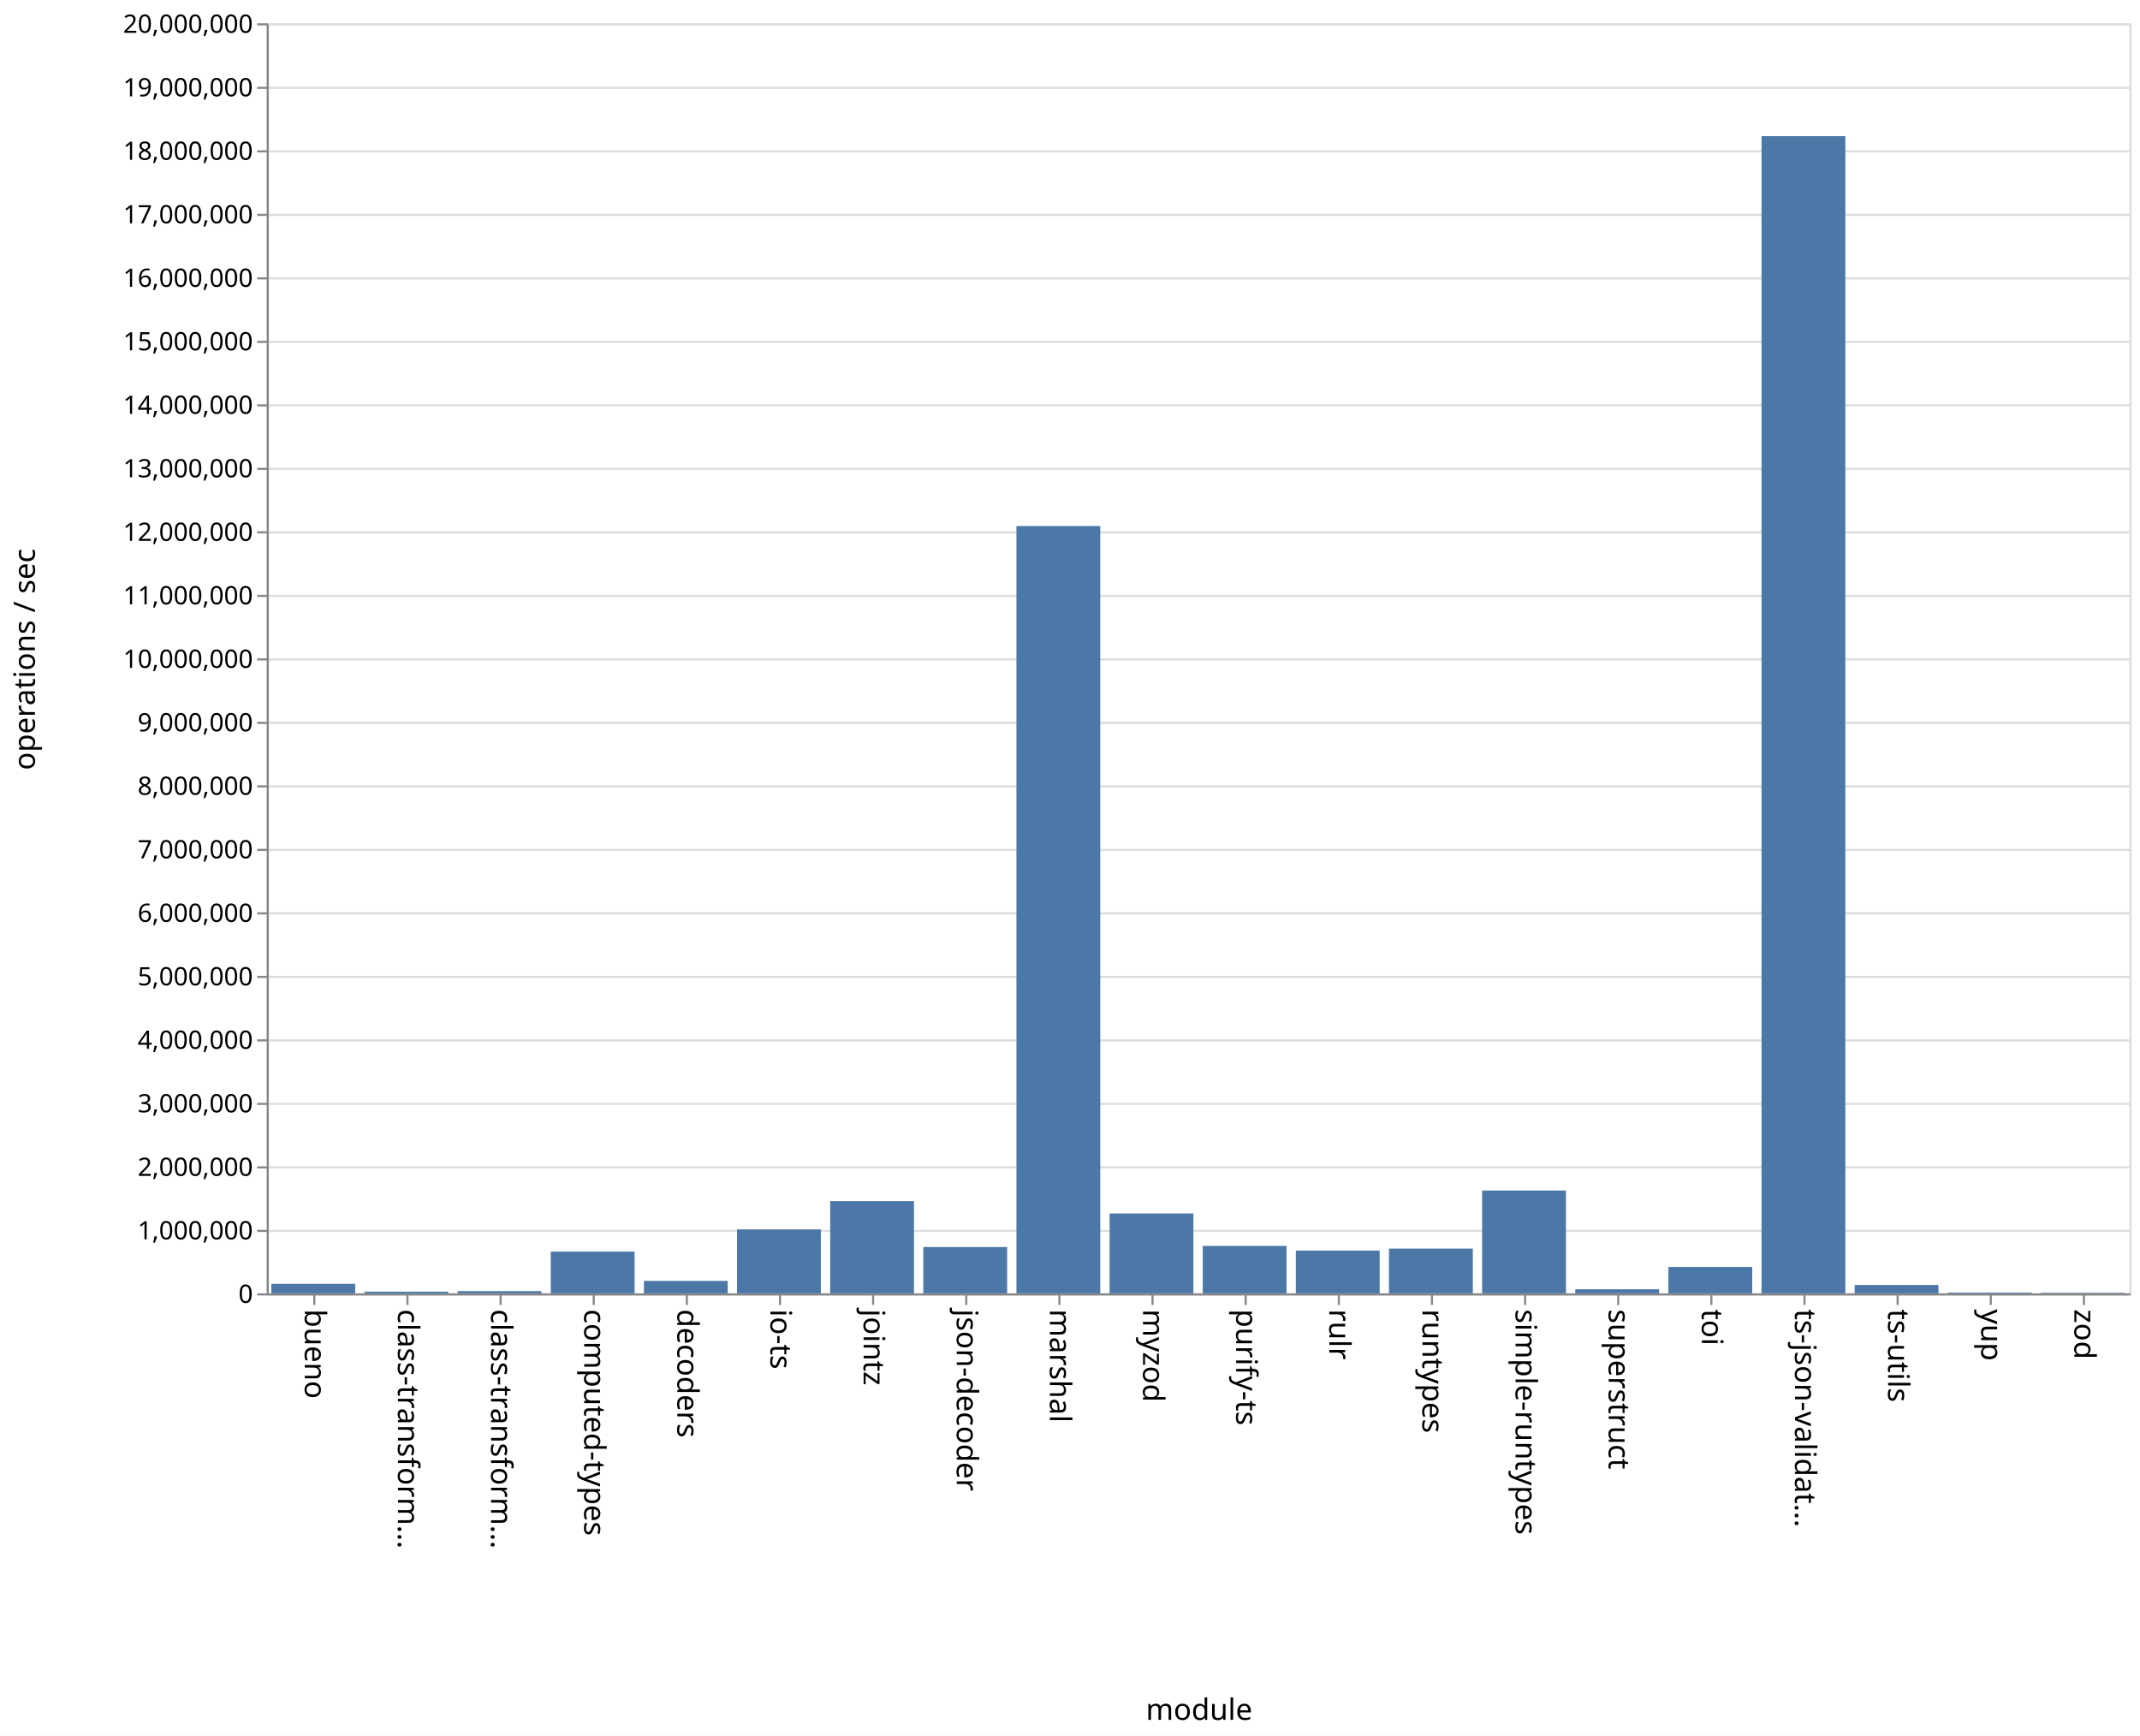
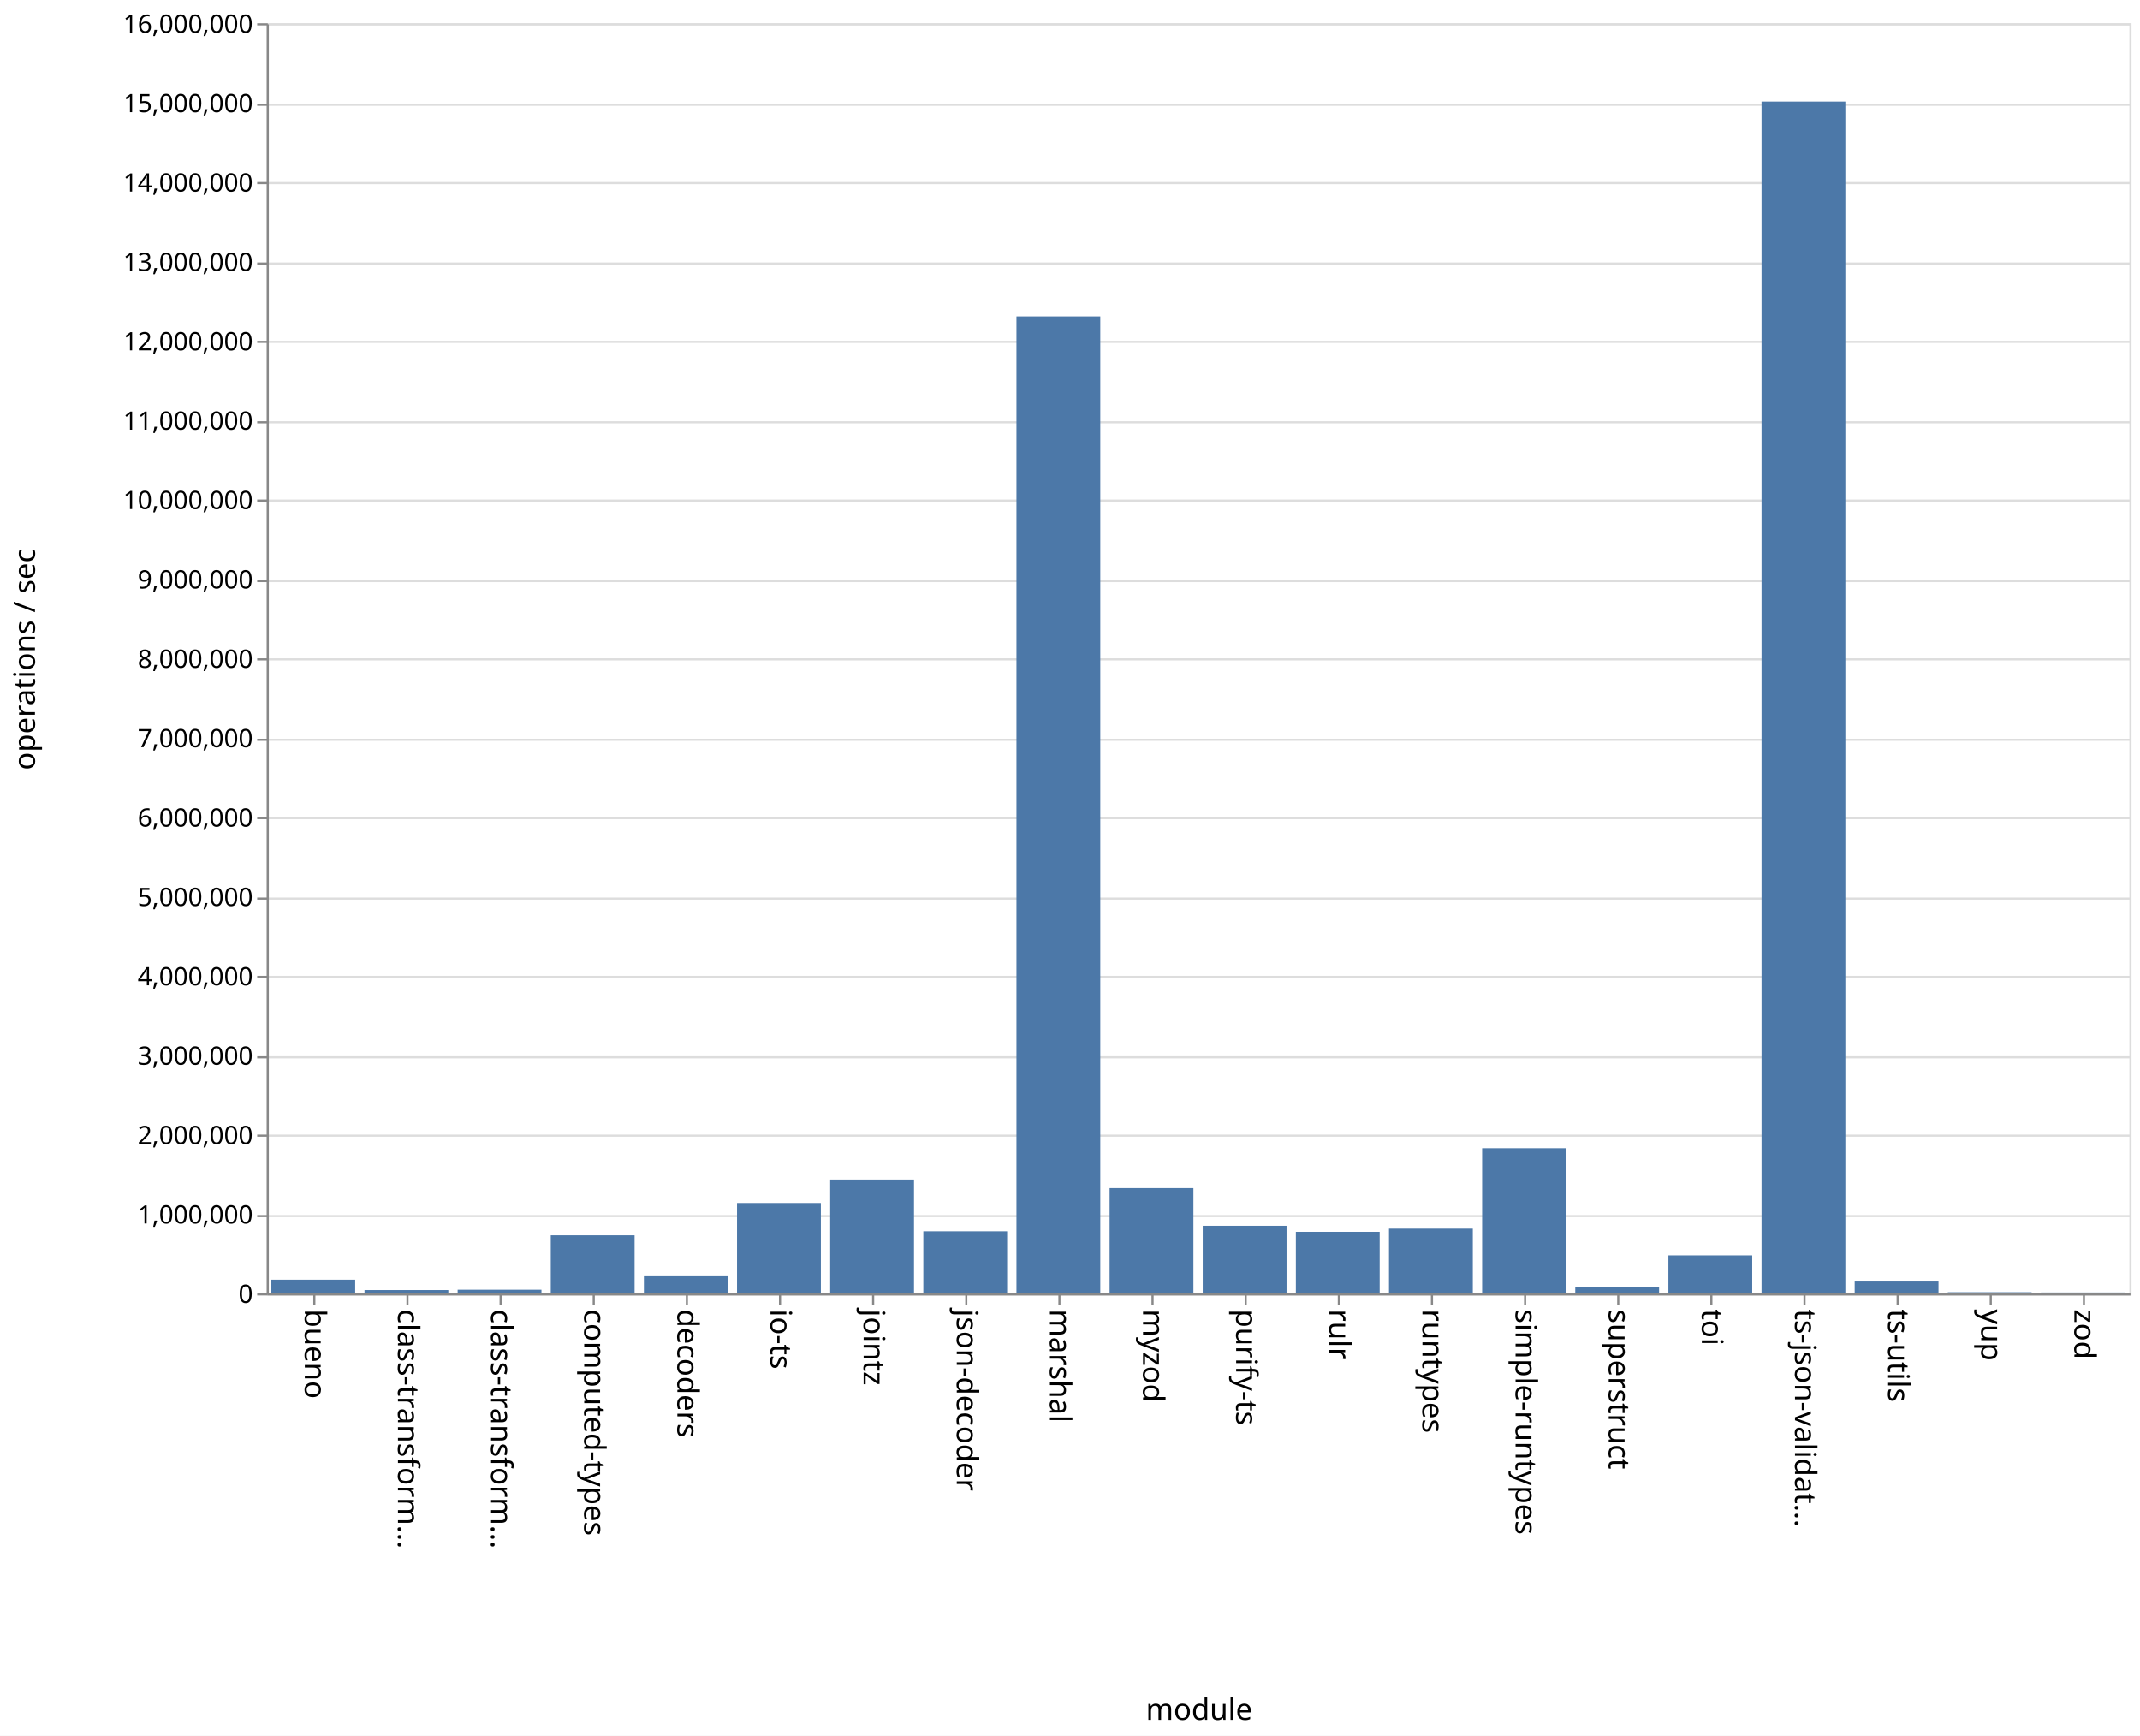
<svg xmlns="http://www.w3.org/2000/svg" class="marks" width="1011" height="820">
  <path fill="#fff" d="M0 0h1011v820H0z" />
  <g class="mark-group role-frame root" aria-roledescription="group mark container" fill="none" stroke-miterlimit="10">
    <path class="background" aria-hidden="true" d="M126.5 11.5h880v600h-880z" stroke="#ddd" />
    <g class="mark-group role-axis" aria-hidden="true">
      <path class="background" aria-hidden="true" d="M126.5 11.5z" pointer-events="none" />
      <g class="mark-rule role-axis-grid" pointer-events="none" stroke="#ddd">
-         <path d="M126.5 611.5h880M126.5 581.5h880M126.5 551.5h880M126.5 521.5h880M126.5 491.5h880M126.5 461.5h880M126.5 431.5h880M126.5 401.5h880M126.5 371.5h880M126.5 341.5h880M126.5 311.5h880M126.5 281.5h880M126.5 251.5h880M126.5 221.5h880M126.5 191.5h880M126.5 161.5h880M126.5 131.5h880M126.5 101.5h880M126.5 71.5h880M126.5 41.5h880M126.5 11.5h880" />
+         <path d="M126.5 611.5h880M126.5 574.5h880M126.5 536.5h880M126.5 499.5h880M126.5 461.5h880M126.5 424.5h880M126.5 386.5h880M126.5 349.5h880M126.5 311.5h880M126.5 274.5h880M126.5 236.5h880M126.5 199.5h880M126.5 161.5h880M126.5 124.5h880M126.5 86.5h880M126.5 49.5h880M126.5 11.5h880" />
      </g>
    </g>
    <g class="mark-group role-axis" aria-roledescription="axis" aria-label="X-axis titled 'module' for a discrete scale with 20 values: bueno, class-transformer-validator-async, class-transformer-validator-sync, computed-types, decoders, ending with zod">
      <path class="background" aria-hidden="true" d="M126.5 611.5z" pointer-events="none" />
      <g class="mark-rule role-axis-tick" pointer-events="none" stroke="#888">
        <path d="M148.5 611.5v5M192.5 611.5v5M236.5 611.5v5M280.5 611.5v5M324.5 611.5v5M368.5 611.5v5M412.5 611.5v5M456.5 611.5v5M500.5 611.5v5M544.5 611.5v5M588.5 611.5v5M632.5 611.5v5M676.5 611.5v5M720.5 611.5v5M764.5 611.5v5M808.5 611.5v5M852.5 611.5v5M896.5 611.5v5M940.5 611.5v5M984.5 611.5v5" />
      </g>
      <g class="mark-text role-axis-label" pointer-events="none" font-family="sans-serif" font-size="14" fill="#000">
        <text transform="rotate(90 -237.25 381.25)">
                    bueno
                </text>
        <text transform="rotate(90 -215.25 403.25)">
                    class-transform…
                </text>
        <text transform="rotate(90 -193.25 425.25)">
                    class-transform…
                </text>
        <text transform="rotate(90 -171.25 447.25)">
                    computed-types
                </text>
        <text transform="rotate(90 -149.25 469.25)">
                    decoders
                </text>
        <text transform="rotate(90 -127.25 491.25)">
                    io-ts
                </text>
        <text transform="rotate(90 -105.25 513.25)">
                    jointz
                </text>
        <text transform="rotate(90 -83.25 535.25)">
                    json-decoder
                </text>
        <text transform="rotate(90 -61.25 557.25)">
                    marshal
                </text>
        <text transform="rotate(90 -39.25 579.25)">
                    myzod
                </text>
        <text transform="rotate(90 -17.25 601.25)">
                    purify-ts
                </text>
        <text transform="rotate(90 4.75 623.25)">
                    rulr
                </text>
        <text transform="rotate(90 26.75 645.25)">
                    runtypes
                </text>
        <text transform="rotate(90 48.75 667.25)">
                    simple-runtypes
                </text>
        <text transform="rotate(90 70.75 689.25)">
                    superstruct
                </text>
        <text transform="rotate(90 92.75 711.25)">
                    toi
                </text>
        <text transform="rotate(90 114.75 733.25)">
                    ts-json-validat…
                </text>
        <text transform="rotate(90 136.75 755.25)">
                    ts-utils
                </text>
        <text transform="rotate(90 158.75 777.25)">
                    yup
                </text>
        <text transform="rotate(90 180.75 799.25)">
                    zod
                </text>
      </g>
      <path stroke="#888" d="M126.5 611.5h880" pointer-events="none" />
      <text text-anchor="middle" transform="translate(566.5 812.5)" font-family="sans-serif" font-size="14" fill="#000" pointer-events="none">
                module
            </text>
    </g>
-     <g class="mark-group role-axis" aria-roledescription="axis" aria-label="Y-axis titled 'operations / sec' for a linear scale with values from 0 to 20,000,000">
+     <g class="mark-group role-axis" aria-roledescription="axis" aria-label="Y-axis titled 'operations / sec' for a linear scale with values from 0 to 16,000,000">
      <path class="background" aria-hidden="true" d="M126.5 11.5z" pointer-events="none" />
      <g class="mark-rule role-axis-tick" pointer-events="none" stroke="#888">
-         <path d="M126.5 611.5h-5M126.5 581.5h-5M126.5 551.5h-5M126.5 521.5h-5M126.5 491.5h-5M126.5 461.5h-5M126.5 431.5h-5M126.5 401.5h-5M126.5 371.5h-5M126.5 341.5h-5M126.5 311.5h-5M126.5 281.5h-5M126.5 251.5h-5M126.5 221.5h-5M126.5 191.5h-5M126.5 161.5h-5M126.5 131.5h-5M126.5 101.5h-5M126.5 71.5h-5M126.5 41.5h-5M126.5 11.5h-5" />
+         <path d="M126.5 611.5h-5M126.5 574.5h-5M126.5 536.5h-5M126.5 499.5h-5M126.5 461.5h-5M126.5 424.5h-5M126.5 386.5h-5M126.5 349.5h-5M126.5 311.5h-5M126.5 274.5h-5M126.5 236.5h-5M126.5 199.5h-5M126.5 161.5h-5M126.5 124.5h-5M126.5 86.5h-5M126.5 49.5h-5M126.5 11.5h-5" />
      </g>
      <g class="mark-text role-axis-label" pointer-events="none" text-anchor="end" font-family="sans-serif" font-size="12" fill="#000">
        <text transform="translate(119.5 615.5)">
                    0
                </text>
-         <text transform="translate(119.5 585.5)">
+         <text transform="translate(119.5 578)">
                    1,000,000
                </text>
-         <text transform="translate(119.5 555.5)">
+         <text transform="translate(119.5 540.5)">
                    2,000,000
                </text>
-         <text transform="translate(119.5 525.5)">
+         <text transform="translate(119.5 503)">
                    3,000,000
                </text>
-         <text transform="translate(119.5 495.5)">
+         <text transform="translate(119.5 465.5)">
                    4,000,000
                </text>
-         <text transform="translate(119.5 465.5)">
+         <text transform="translate(119.5 428)">
                    5,000,000
                </text>
-         <text transform="translate(119.5 435.5)">
+         <text transform="translate(119.5 390.5)">
                    6,000,000
                </text>
-         <text transform="translate(119.5 405.5)">
+         <text transform="translate(119.5 353)">
                    7,000,000
                </text>
-         <text transform="translate(119.5 375.5)">
+         <text transform="translate(119.5 315.5)">
                    8,000,000
                </text>
-         <text transform="translate(119.5 345.5)">
+         <text transform="translate(119.5 278)">
                    9,000,000
                </text>
-         <text transform="translate(119.5 315.5)">
+         <text transform="translate(119.5 240.5)">
                    10,000,000
                </text>
-         <text transform="translate(119.5 285.5)">
+         <text transform="translate(119.5 203)">
                    11,000,000
                </text>
-         <text transform="translate(119.5 255.5)">
+         <text transform="translate(119.5 165.5)">
                    12,000,000
                </text>
-         <text transform="translate(119.5 225.5)">
+         <text transform="translate(119.5 128)">
                    13,000,000
                </text>
-         <text transform="translate(119.5 195.5)">
+         <text transform="translate(119.5 90.5)">
                    14,000,000
                </text>
-         <text transform="translate(119.5 165.5)">
+         <text transform="translate(119.5 53)">
                    15,000,000
                </text>
-         <text transform="translate(119.5 135.5)">
+         <text transform="translate(119.5 15.5)">
                    16,000,000
-                 </text>
-         <text transform="translate(119.5 105.5)">
-                     17,000,000
-                 </text>
-         <text transform="translate(119.5 75.5)">
-                     18,000,000
-                 </text>
-         <text transform="translate(119.5 45.5)">
-                     19,000,000
-                 </text>
-         <text transform="translate(119.5 15.5)">
-                     20,000,000
                </text>
      </g>
      <path stroke="#888" d="M126.5 611.5v-600" pointer-events="none" />
      <text text-anchor="middle" transform="rotate(-90 164 147.5)" font-family="sans-serif" font-size="14" fill="#000" pointer-events="none">
                operations / sec
            </text>
    </g>
    <g class="mark-rect role-mark marks" aria-roledescription="rect mark container" fill="#4c78a8">
-       <path aria-label="operations / sec: 149780; module: bueno" aria-roledescription="bar" d="M128.2 606.507h39.6V611h-39.6z" />
-       <path aria-label="operations / sec: 26323; module: class-transformer-validator-async" aria-roledescription="bar" d="M172.2 610.21h39.6v.79h-39.6z" />
-       <path aria-label="operations / sec: 34909; module: class-transformer-validator-sync" aria-roledescription="bar" d="M216.2 609.953h39.6V611h-39.6z" />
-       <path aria-label="operations / sec: 656970; module: computed-types" aria-roledescription="bar" d="M260.2 591.29h39.6V611h-39.6z" />
-       <path aria-label="operations / sec: 195876; module: decoders" aria-roledescription="bar" d="M304.2 605.124h39.6V611h-39.6z" />
-       <path aria-label="operations / sec: 1006581; module: io-ts" aria-roledescription="bar" d="M348.2 580.803h39.6V611h-39.6z" />
-       <path aria-label="operations / sec: 1452430; module: jointz" aria-roledescription="bar" d="M392.2 567.427h39.6V611h-39.6z" />
-       <path aria-label="operations / sec: 729272; module: json-decoder" aria-roledescription="bar" d="M436.2 589.122h39.6V611h-39.6z" />
-       <path aria-label="operations / sec: 12082775; module: marshal" aria-roledescription="bar" d="M480.2 248.517h39.6V611h-39.6z" />
-       <path aria-label="operations / sec: 1257642; module: myzod" aria-roledescription="bar" d="M524.2 573.27h39.6V611h-39.6z" />
-       <path aria-label="operations / sec: 746751; module: purify-ts" aria-roledescription="bar" d="M568.2 588.597h39.6V611h-39.6z" />
-       <path aria-label="operations / sec: 673401; module: rulr" aria-roledescription="bar" d="M612.2 590.798h39.6V611h-39.6z" />
-       <path aria-label="operations / sec: 704630; module: runtypes" aria-roledescription="bar" d="M656.2 589.861h39.6V611h-39.6z" />
-       <path aria-label="operations / sec: 1619090; module: simple-runtypes" aria-roledescription="bar" d="M700.2 562.427h39.6V611h-39.6z" />
-       <path aria-label="operations / sec: 63960; module: superstruct" aria-roledescription="bar" d="M744.2 609.081h39.6V611h-39.6z" />
-       <path aria-label="operations / sec: 415359; module: toi" aria-roledescription="bar" d="M788.2 598.54h39.6V611h-39.6z" />
-       <path aria-label="operations / sec: 18222579; module: ts-json-validator" aria-roledescription="bar" d="M832.2 64.323h39.6V611h-39.6z" />
-       <path aria-label="operations / sec: 131504; module: ts-utils" aria-roledescription="bar" d="M876.2 607.055h39.6V611h-39.6z" />
-       <path aria-label="operations / sec: 11812; module: yup" aria-roledescription="bar" d="M920.2 610.646h39.6V611h-39.6z" />
-       <path aria-label="operations / sec: 8480; module: zod" aria-roledescription="bar" d="M964.2 610.746h39.6V611h-39.6z" />
+       <path aria-label="operations / sec: 172203; module: bueno" aria-roledescription="bar" d="M128.2 604.542h39.6V611h-39.6z" />
+       <path aria-label="operations / sec: 41559; module: class-transformer-validator-async" aria-roledescription="bar" d="M172.2 609.442h39.6V611h-39.6z" />
+       <path aria-label="operations / sec: 45890; module: class-transformer-validator-sync" aria-roledescription="bar" d="M216.2 609.28h39.6V611h-39.6z" />
+       <path aria-label="operations / sec: 731293; module: computed-types" aria-roledescription="bar" d="M260.2 583.577h39.6V611h-39.6z" />
+       <path aria-label="operations / sec: 215437; module: decoders" aria-roledescription="bar" d="M304.2 602.921h39.6V611h-39.6z" />
+       <path aria-label="operations / sec: 1138711; module: io-ts" aria-roledescription="bar" d="M348.2 568.298h39.6V611h-39.6z" />
+       <path aria-label="operations / sec: 1433952; module: jointz" aria-roledescription="bar" d="M392.2 557.227h39.6V611h-39.6z" />
+       <path aria-label="operations / sec: 781954; module: json-decoder" aria-roledescription="bar" d="M436.2 581.677h39.6V611h-39.6z" />
+       <path aria-label="operations / sec: 12307613; module: marshal" aria-roledescription="bar" d="M480.2 149.465h39.6V611h-39.6z" />
+       <path aria-label="operations / sec: 1326083; module: myzod" aria-roledescription="bar" d="M524.2 561.272h39.6V611h-39.6z" />
+       <path aria-label="operations / sec: 851044; module: purify-ts" aria-roledescription="bar" d="M568.2 579.086h39.6V611h-39.6z" />
+       <path aria-label="operations / sec: 775205; module: rulr" aria-roledescription="bar" d="M612.2 581.93h39.6V611h-39.6z" />
+       <path aria-label="operations / sec: 815186; module: runtypes" aria-roledescription="bar" d="M656.2 580.43h39.6V611h-39.6z" />
+       <path aria-label="operations / sec: 1828271; module: simple-runtypes" aria-roledescription="bar" d="M700.2 542.44h39.6V611h-39.6z" />
+       <path aria-label="operations / sec: 74684; module: superstruct" aria-roledescription="bar" d="M744.2 608.2h39.6v2.8h-39.6z" />
+       <path aria-label="operations / sec: 478760; module: toi" aria-roledescription="bar" d="M788.2 593.047h39.6V611h-39.6z" />
+       <path aria-label="operations / sec: 15013653; module: ts-json-validator" aria-roledescription="bar" d="M832.2 47.988h39.6V611h-39.6z" />
+       <path aria-label="operations / sec: 149230; module: ts-utils" aria-roledescription="bar" d="M876.2 605.404h39.6V611h-39.6z" />
+       <path aria-label="operations / sec: 14028; module: yup" aria-roledescription="bar" d="M920.2 610.474h39.6V611h-39.6z" />
+       <path aria-label="operations / sec: 10721; module: zod" aria-roledescription="bar" d="M964.2 610.598h39.6V611h-39.6z" />
    </g>
  </g>
</svg>
